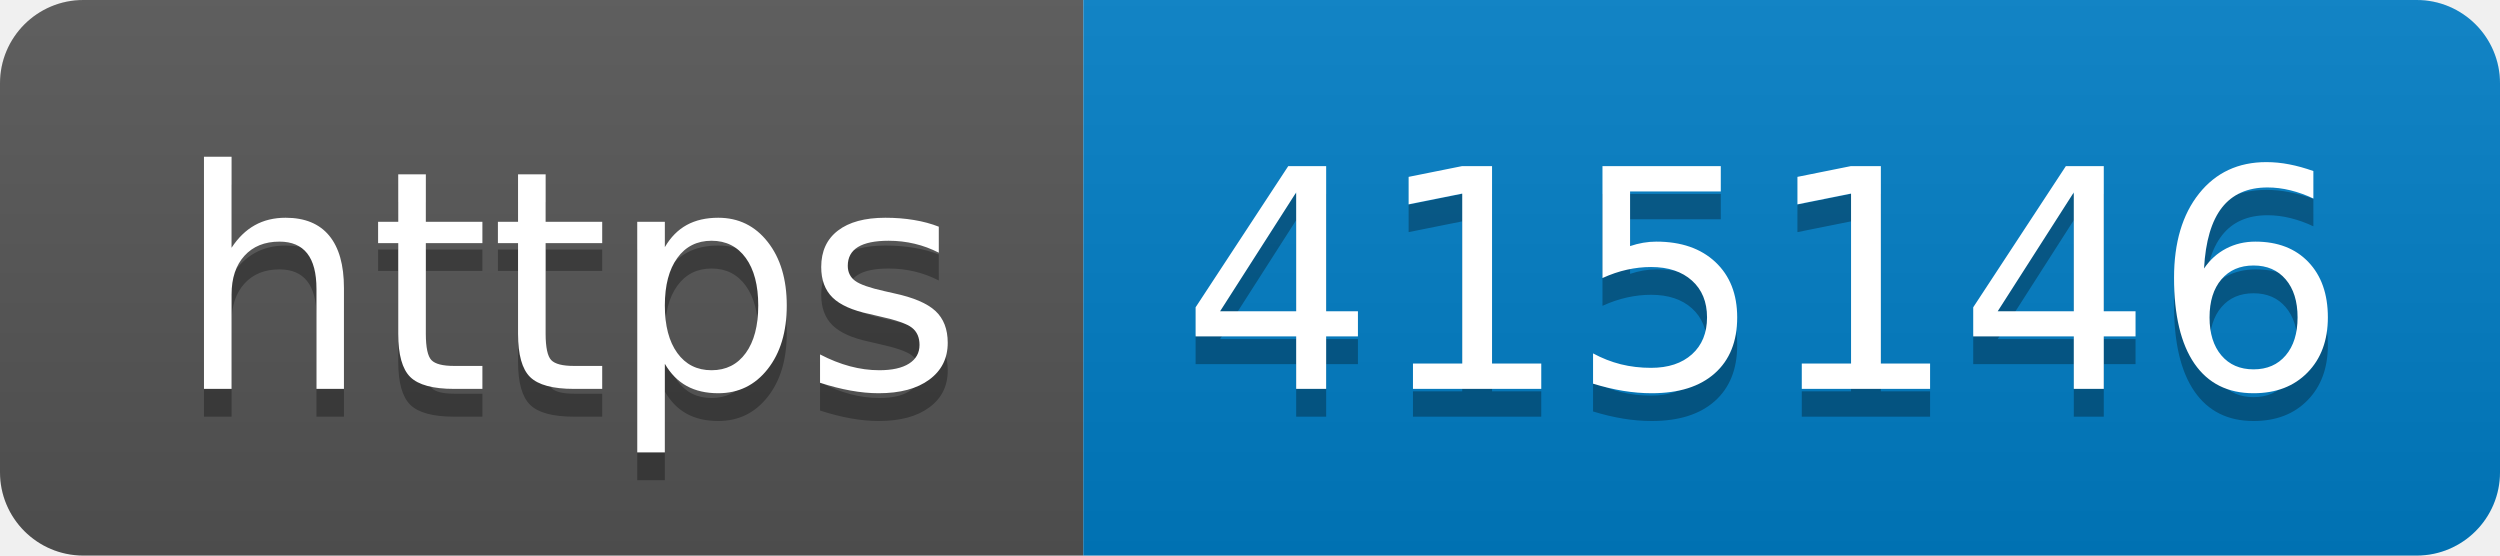
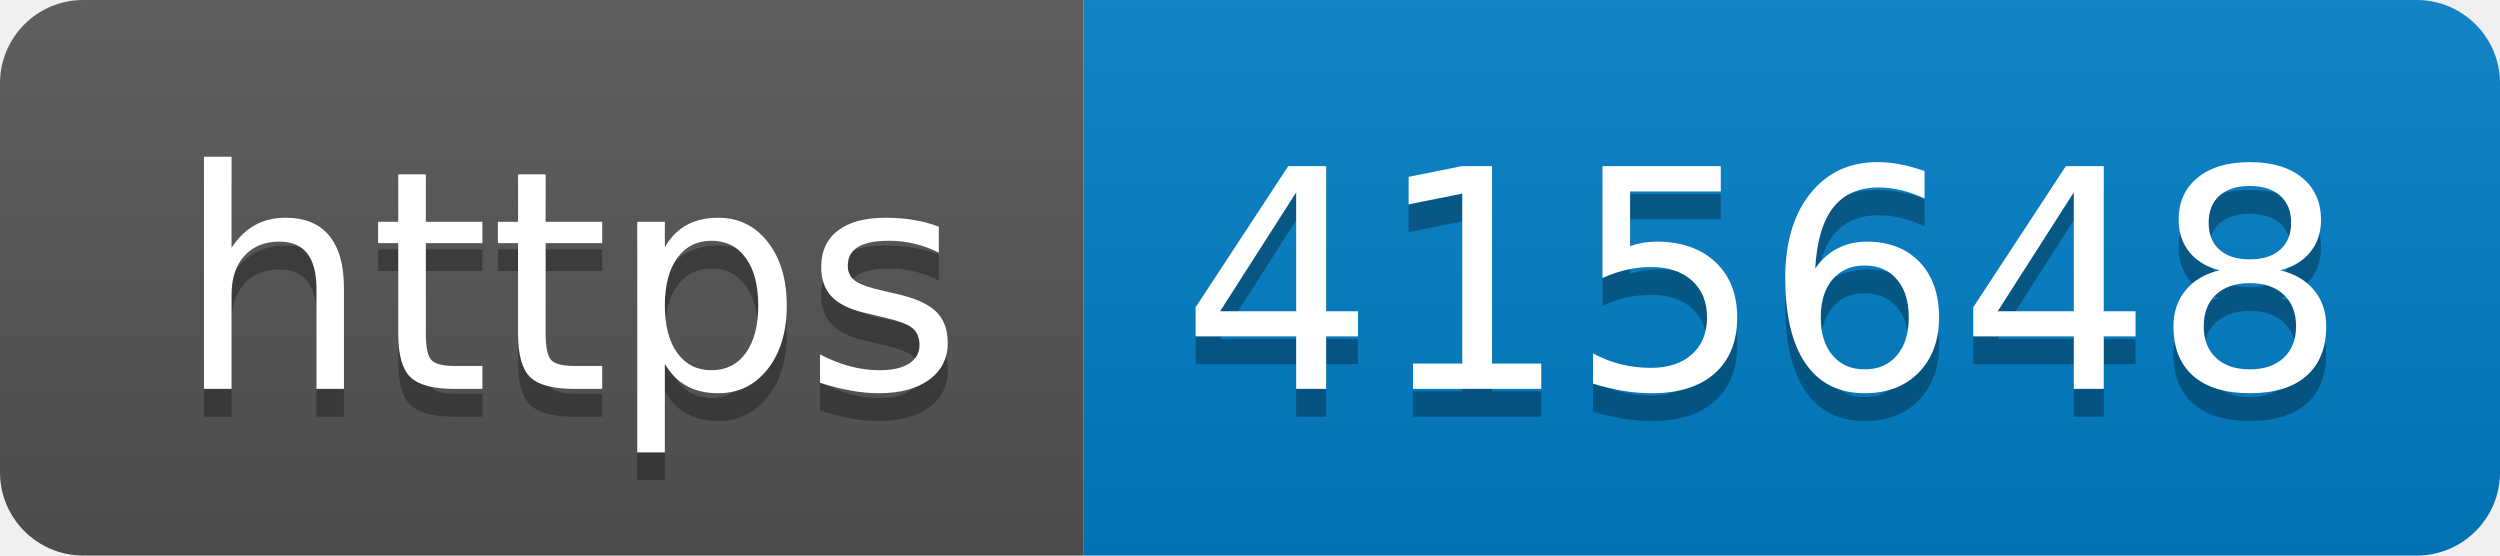
- <svg xmlns="http://www.w3.org/2000/svg" width="90" height="20" role="img" aria-label="https: 415146">
+ <svg xmlns="http://www.w3.org/2000/svg" width="90" height="20" role="img" aria-label="https: 415648">
  <linearGradient id="s" x2="0" y2="100%">
    <stop offset="0" stop-color="#bbb" stop-opacity=".1" />
    <stop offset="1" stop-opacity=".1" />
  </linearGradient>
  <clipPath id="r">
    <rect width="90" height="20" rx="3" fill="#fff" />
  </clipPath>
  <g clip-path="url(#r)">
    <rect width="39" height="20" fill="#555" />
    <rect x="39" width="51" height="20" fill="#007ec6" />
    <rect width="90" height="20" fill="url(#s)" />
  </g>
  <g fill="#fff" text-anchor="middle" font-family="Verdana,Geneva,DejaVu Sans,sans-serif" text-rendering="geometricPrecision" font-size="110">
    <text aria-hidden="true" x="205" y="150" fill="#010101" fill-opacity=".3" transform="scale(.1)" textLength="290">https</text>
    <text x="205" y="140" transform="scale(.1)" fill="#fff" textLength="290">https</text>
-     <text aria-hidden="true" x="635" y="150" fill="#010101" fill-opacity=".3" transform="scale(.1)" textLength="410">415146</text>
-     <text x="635" y="140" transform="scale(.1)" fill="#fff" textLength="410">415146</text>
+     <text aria-hidden="true" x="635" y="150" fill="#010101" fill-opacity=".3" transform="scale(.1)" textLength="410">415648</text>
+     <text x="635" y="140" transform="scale(.1)" fill="#fff" textLength="410">415648</text>
  </g>
</svg>
